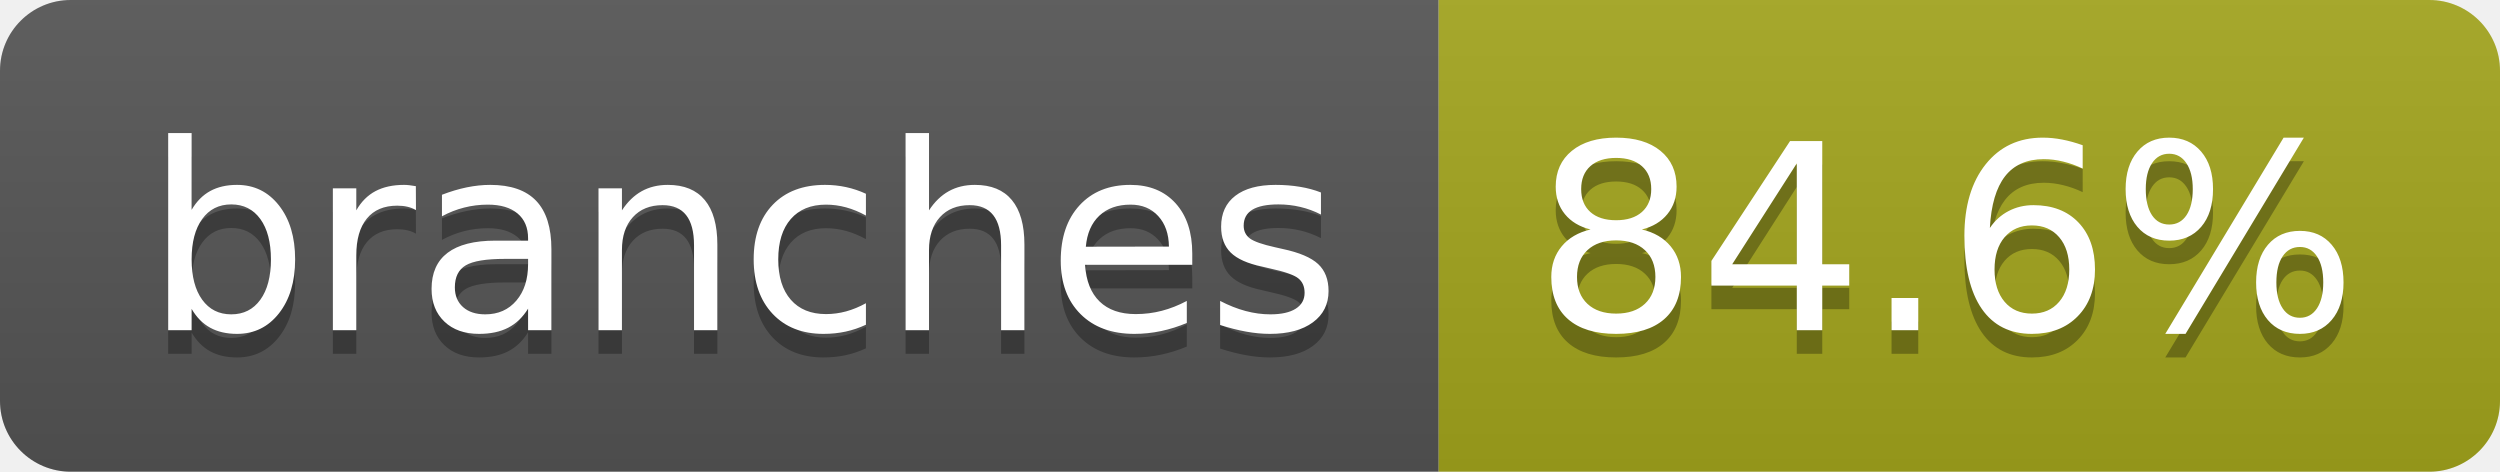
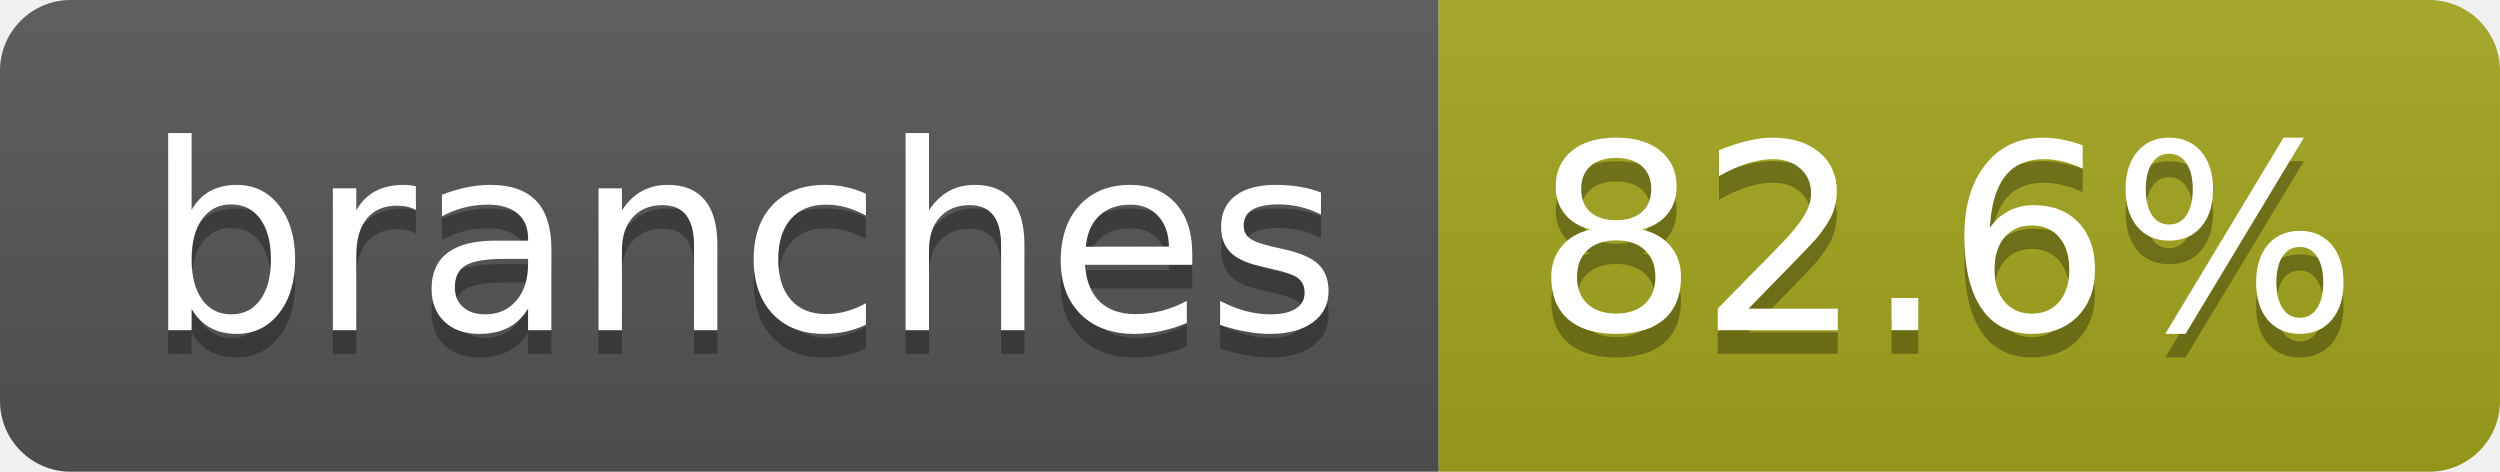
- <svg xmlns="http://www.w3.org/2000/svg" width="106" height="20" role="img" aria-label="branches: 84.6%">
+ <svg xmlns="http://www.w3.org/2000/svg" width="106" height="20" role="img" aria-label="branches: 82.6%">
  <linearGradient id="s" x2="0" y2="100%">
    <stop offset="0" stop-color="#bbb" stop-opacity=".1" />
    <stop offset="1" stop-opacity=".1" />
  </linearGradient>
  <clipPath id="r">
    <rect width="106" height="20" rx="3" fill="#fff" />
  </clipPath>
  <g clip-path="url(#r)">
    <rect width="61" height="20" fill="#555" />
    <rect x="61" width="45" height="20" fill="#a4a61d" />
    <rect width="106" height="20" fill="url(#s)" />
  </g>
  <g fill="#fff" text-anchor="middle" font-family="Verdana,Geneva,DejaVu Sans,sans-serif" text-rendering="geometricPrecision" font-size="110">
    <text aria-hidden="true" x="315" y="150" fill="#010101" fill-opacity=".3" transform="scale(.1)" textLength="507">branches</text>
    <text x="315" y="140" transform="scale(.1)" fill="#fff" textLength="507">branches</text>
-     <text aria-hidden="true" x="825" y="150" fill="#010101" fill-opacity=".3" transform="scale(.1)" textLength="350">84.6%</text>
-     <text x="825" y="140" transform="scale(.1)" fill="#fff" textLength="350">84.6%</text>
+     <text aria-hidden="true" x="825" y="150" fill="#010101" fill-opacity=".3" transform="scale(.1)" textLength="350">82.6%</text>
+     <text x="825" y="140" transform="scale(.1)" fill="#fff" textLength="350">82.6%</text>
  </g>
</svg>
